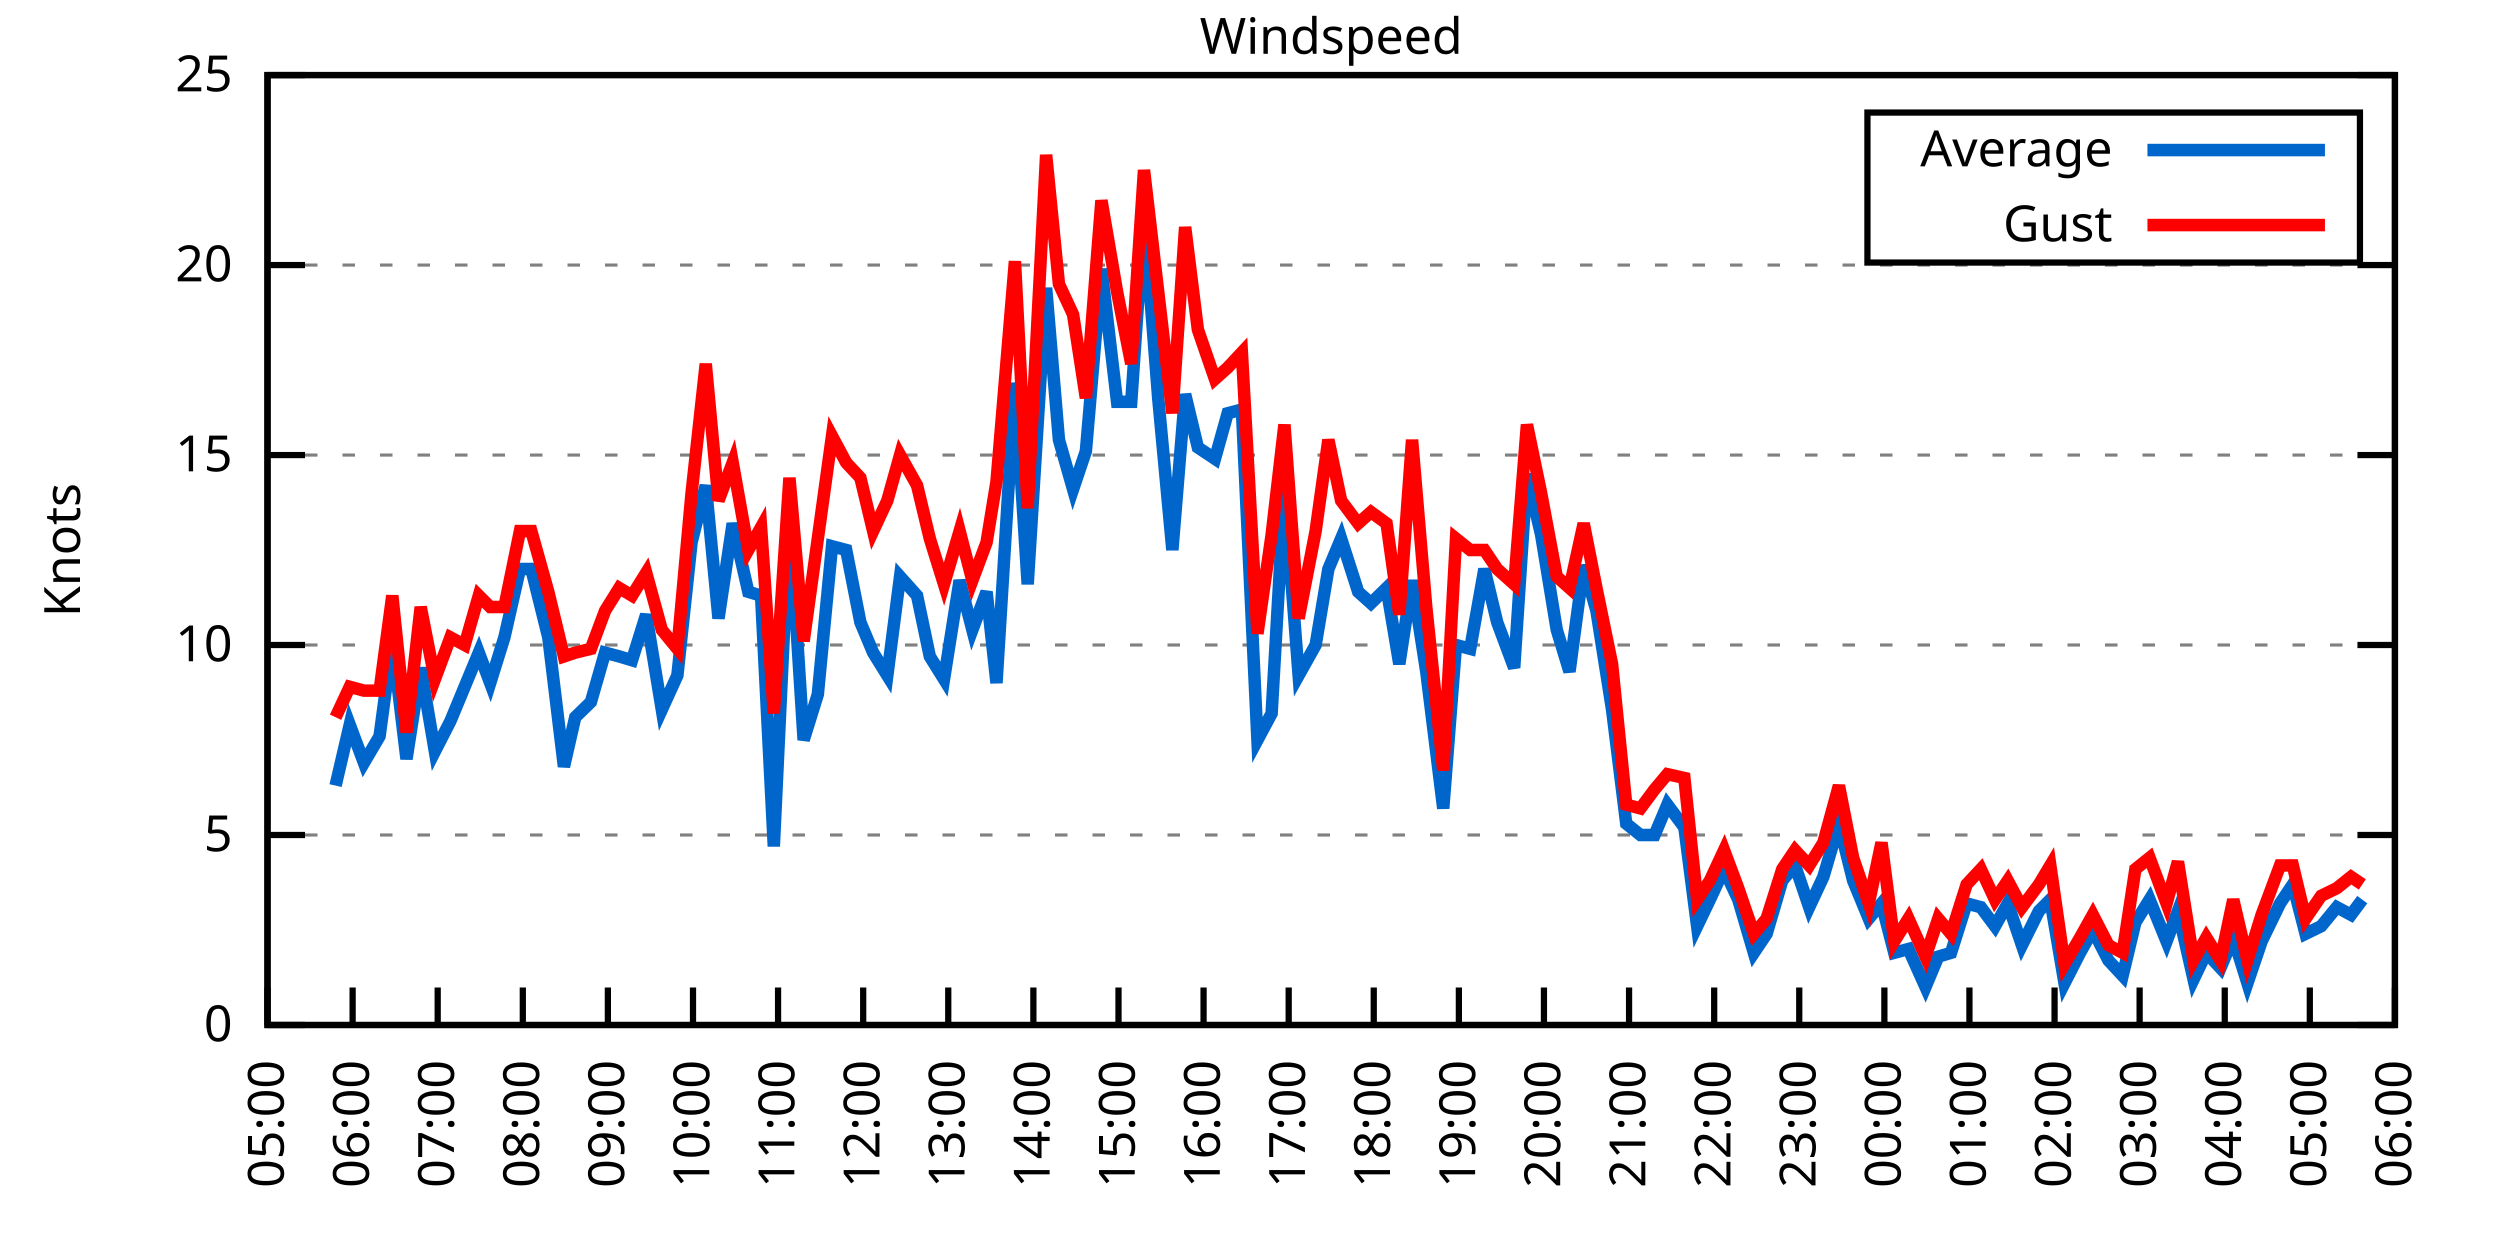
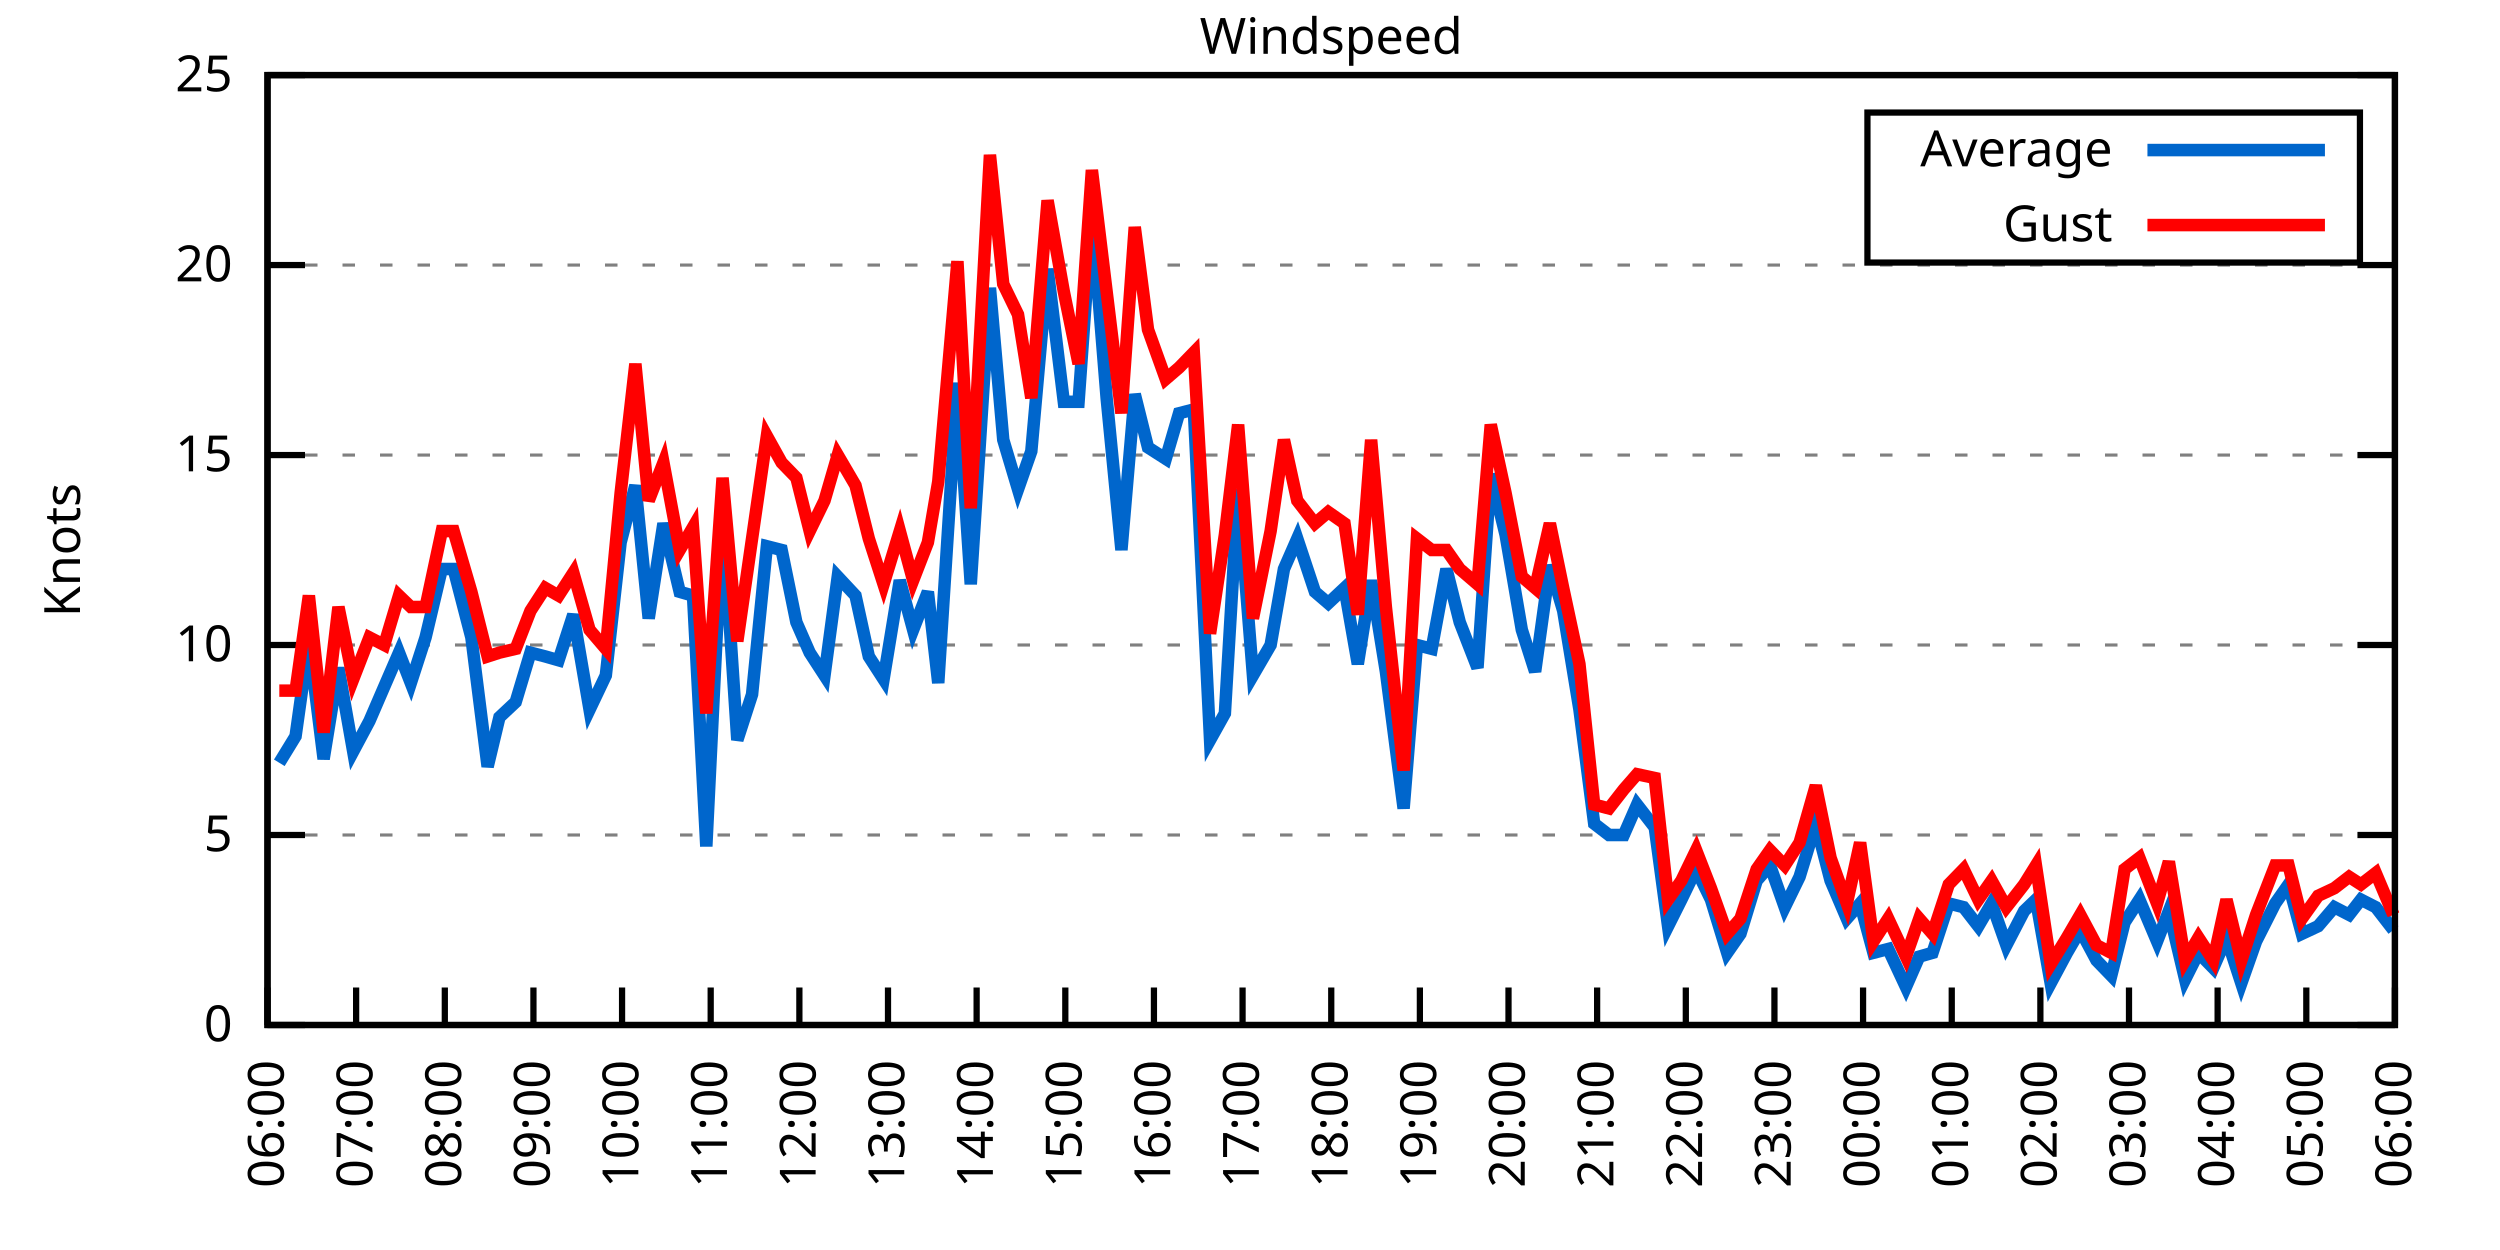
<svg xmlns="http://www.w3.org/2000/svg" xmlns:xlink="http://www.w3.org/1999/xlink" width="400" height="200" viewBox="0 0 400 200">
  <g id="gnuplot_canvas">
    <rect x="0" y="0" width="400" height="200" fill="none" />
    <defs>
      <circle id="gpDot" r="0.5" stroke-width="0.5" stroke="currentColor" />
      <path id="gpPt0" stroke-width="0.333" stroke="currentColor" d="M-1,0 h2 M0,-1 v2" />
      <path id="gpPt1" stroke-width="0.333" stroke="currentColor" d="M-1,-1 L1,1 M1,-1 L-1,1" />
      <path id="gpPt2" stroke-width="0.333" stroke="currentColor" d="M-1,0 L1,0 M0,-1 L0,1 M-1,-1 L1,1 M-1,1 L1,-1" />
      <rect id="gpPt3" stroke-width="0.333" stroke="currentColor" x="-1" y="-1" width="2" height="2" />
      <rect id="gpPt4" stroke-width="0.333" stroke="currentColor" fill="currentColor" x="-1" y="-1" width="2" height="2" />
      <circle id="gpPt5" stroke-width="0.333" stroke="currentColor" cx="0" cy="0" r="1" />
      <use xlink:href="#gpPt5" id="gpPt6" fill="currentColor" stroke="none" />
      <path id="gpPt7" stroke-width="0.333" stroke="currentColor" d="M0,-1.33 L-1.33,0.67 L1.33,0.67 z" />
      <use xlink:href="#gpPt7" id="gpPt8" fill="currentColor" stroke="none" />
      <use xlink:href="#gpPt7" id="gpPt9" stroke="currentColor" transform="rotate(180)" />
      <use xlink:href="#gpPt9" id="gpPt10" fill="currentColor" stroke="none" />
      <use xlink:href="#gpPt3" id="gpPt11" stroke="currentColor" transform="rotate(45)" />
      <use xlink:href="#gpPt11" id="gpPt12" fill="currentColor" stroke="none" />
      <path id="gpPt13" stroke-width="0.333" stroke="currentColor" d="M0,1.330 L1.265,0.411 L0.782,-1.067 L-0.782,-1.076 L-1.265,0.411 z" />
      <use xlink:href="#gpPt13" id="gpPt14" fill="currentColor" stroke="none" />
      <filter id="textbox" filterUnits="objectBoundingBox" x="0" y="0" height="1" width="1">
        <feFlood flood-color="white" flood-opacity="1" result="bgnd" />
        <feComposite in="SourceGraphic" in2="bgnd" operator="atop" />
      </filter>
      <filter id="greybox" filterUnits="objectBoundingBox" x="0" y="0" height="1" width="1">
        <feFlood flood-color="lightgrey" flood-opacity="1" result="grey" />
        <feComposite in="SourceGraphic" in2="grey" operator="atop" />
      </filter>
    </defs>
    <g fill="none" color="white" stroke="currentColor" stroke-width="1.00" stroke-linecap="butt" stroke-linejoin="miter">
</g>
    <g fill="none" color="black" stroke="currentColor" stroke-width="1.00" stroke-linecap="butt" stroke-linejoin="miter">
      <g stroke="none" shape-rendering="crispEdges">
        <polygon fill="rgb(255, 255, 255)" points="42.80,164.00 383.18,164.00 383.18,12.02 42.80,12.02 " />
      </g>
    </g>
    <g fill="none" color="black" stroke="currentColor" stroke-width="1.00" stroke-linecap="butt" stroke-linejoin="miter">
</g>
    <g fill="none" color="black" stroke="black" stroke-width="0.50" stroke-linecap="butt" stroke-linejoin="miter">
</g>
    <g fill="none" color="gray" stroke="currentColor" stroke-width="0.50" stroke-linecap="butt" stroke-linejoin="miter">
      <path stroke="gray" stroke-dasharray="2,4" class="gridline" d="M42.80,164.00 L383.19,164.00  " />
    </g>
    <g fill="none" color="gray" stroke="gray" stroke-width="1.00" stroke-linecap="butt" stroke-linejoin="miter">
</g>
    <g fill="none" color="black" stroke="currentColor" stroke-width="1.00" stroke-linecap="butt" stroke-linejoin="miter">
      <path stroke="black" d="M42.80,164.00 L48.80,164.00 M383.19,164.00 L377.19,164.00  " />
      <g transform="translate(37.20,166.60)" stroke="none" fill="black" font-family="Sans" font-size="8.00" text-anchor="end">
        <text>
          <tspan font-family="Sans"> 0</tspan>
        </text>
      </g>
    </g>
    <g fill="none" color="black" stroke="currentColor" stroke-width="1.00" stroke-linecap="butt" stroke-linejoin="miter">
</g>
    <g fill="none" color="black" stroke="black" stroke-width="0.50" stroke-linecap="butt" stroke-linejoin="miter">
</g>
    <g fill="none" color="gray" stroke="currentColor" stroke-width="0.50" stroke-linecap="butt" stroke-linejoin="miter">
      <path stroke="gray" stroke-dasharray="2,4" class="gridline" d="M42.80,133.60 L383.19,133.60  " />
    </g>
    <g fill="none" color="gray" stroke="gray" stroke-width="1.00" stroke-linecap="butt" stroke-linejoin="miter">
</g>
    <g fill="none" color="black" stroke="currentColor" stroke-width="1.00" stroke-linecap="butt" stroke-linejoin="miter">
      <path stroke="black" d="M42.80,133.60 L48.80,133.60 M383.19,133.60 L377.19,133.60  " />
      <g transform="translate(37.20,136.20)" stroke="none" fill="black" font-family="Sans" font-size="8.00" text-anchor="end">
        <text>
          <tspan font-family="Sans"> 5</tspan>
        </text>
      </g>
    </g>
    <g fill="none" color="black" stroke="currentColor" stroke-width="1.00" stroke-linecap="butt" stroke-linejoin="miter">
</g>
    <g fill="none" color="black" stroke="black" stroke-width="0.50" stroke-linecap="butt" stroke-linejoin="miter">
</g>
    <g fill="none" color="gray" stroke="currentColor" stroke-width="0.50" stroke-linecap="butt" stroke-linejoin="miter">
      <path stroke="gray" stroke-dasharray="2,4" class="gridline" d="M42.80,103.20 L383.19,103.20  " />
    </g>
    <g fill="none" color="gray" stroke="gray" stroke-width="1.00" stroke-linecap="butt" stroke-linejoin="miter">
</g>
    <g fill="none" color="black" stroke="currentColor" stroke-width="1.00" stroke-linecap="butt" stroke-linejoin="miter">
      <path stroke="black" d="M42.80,103.20 L48.80,103.20 M383.19,103.20 L377.19,103.20  " />
      <g transform="translate(37.20,105.80)" stroke="none" fill="black" font-family="Sans" font-size="8.00" text-anchor="end">
        <text>
          <tspan font-family="Sans"> 10</tspan>
        </text>
      </g>
    </g>
    <g fill="none" color="black" stroke="currentColor" stroke-width="1.00" stroke-linecap="butt" stroke-linejoin="miter">
</g>
    <g fill="none" color="black" stroke="black" stroke-width="0.50" stroke-linecap="butt" stroke-linejoin="miter">
</g>
    <g fill="none" color="gray" stroke="currentColor" stroke-width="0.50" stroke-linecap="butt" stroke-linejoin="miter">
      <path stroke="gray" stroke-dasharray="2,4" class="gridline" d="M42.80,72.81 L383.19,72.81  " />
    </g>
    <g fill="none" color="gray" stroke="gray" stroke-width="1.00" stroke-linecap="butt" stroke-linejoin="miter">
</g>
    <g fill="none" color="black" stroke="currentColor" stroke-width="1.00" stroke-linecap="butt" stroke-linejoin="miter">
      <path stroke="black" d="M42.80,72.81 L48.80,72.81 M383.19,72.81 L377.19,72.81  " />
      <g transform="translate(37.20,75.41)" stroke="none" fill="black" font-family="Sans" font-size="8.00" text-anchor="end">
        <text>
          <tspan font-family="Sans"> 15</tspan>
        </text>
      </g>
    </g>
    <g fill="none" color="black" stroke="currentColor" stroke-width="1.00" stroke-linecap="butt" stroke-linejoin="miter">
</g>
    <g fill="none" color="black" stroke="black" stroke-width="0.50" stroke-linecap="butt" stroke-linejoin="miter">
</g>
    <g fill="none" color="gray" stroke="currentColor" stroke-width="0.50" stroke-linecap="butt" stroke-linejoin="miter">
      <path stroke="gray" stroke-dasharray="2,4" class="gridline" d="M42.80,42.41 L383.19,42.41  " />
    </g>
    <g fill="none" color="gray" stroke="gray" stroke-width="1.00" stroke-linecap="butt" stroke-linejoin="miter">
</g>
    <g fill="none" color="black" stroke="currentColor" stroke-width="1.00" stroke-linecap="butt" stroke-linejoin="miter">
      <path stroke="black" d="M42.80,42.41 L48.80,42.41 M383.19,42.41 L377.19,42.41  " />
      <g transform="translate(37.20,45.01)" stroke="none" fill="black" font-family="Sans" font-size="8.00" text-anchor="end">
        <text>
          <tspan font-family="Sans"> 20</tspan>
        </text>
      </g>
    </g>
    <g fill="none" color="black" stroke="currentColor" stroke-width="1.00" stroke-linecap="butt" stroke-linejoin="miter">
</g>
    <g fill="none" color="black" stroke="black" stroke-width="0.50" stroke-linecap="butt" stroke-linejoin="miter">
</g>
    <g fill="none" color="gray" stroke="currentColor" stroke-width="0.50" stroke-linecap="butt" stroke-linejoin="miter">
      <path stroke="gray" stroke-dasharray="2,4" class="gridline" d="M42.80,12.01 L383.19,12.01  " />
    </g>
    <g fill="none" color="gray" stroke="gray" stroke-width="1.00" stroke-linecap="butt" stroke-linejoin="miter">
</g>
    <g fill="none" color="black" stroke="currentColor" stroke-width="1.00" stroke-linecap="butt" stroke-linejoin="miter">
      <path stroke="black" d="M42.80,12.01 L48.80,12.01 M383.19,12.01 L377.19,12.01  " />
      <g transform="translate(37.20,14.61)" stroke="none" fill="black" font-family="Sans" font-size="8.00" text-anchor="end">
        <text>
          <tspan font-family="Sans"> 25</tspan>
        </text>
      </g>
    </g>
    <g fill="none" color="black" stroke="currentColor" stroke-width="1.00" stroke-linecap="butt" stroke-linejoin="miter">
      <path stroke="black" d="M42.80,164.00 L42.80,158.00  " />
      <g transform="translate(45.40,169.60) rotate(270.00)" stroke="none" fill="black" font-family="Sans" font-size="8.00" text-anchor="end">
        <text>
-           <tspan font-family="Sans">05:00</tspan>
-         </text>
-       </g>
-     </g>
-     <g fill="none" color="black" stroke="currentColor" stroke-width="1.00" stroke-linecap="butt" stroke-linejoin="miter">
-       <path stroke="black" d="M56.42,164.00 L56.42,158.00  " />
-       <g transform="translate(59.02,169.60) rotate(270.00)" stroke="none" fill="black" font-family="Sans" font-size="8.00" text-anchor="end">
-         <text>
          <tspan font-family="Sans">06:00</tspan>
        </text>
      </g>
    </g>
    <g fill="none" color="black" stroke="currentColor" stroke-width="1.00" stroke-linecap="butt" stroke-linejoin="miter">
-       <path stroke="black" d="M70.03,164.00 L70.03,158.00  " />
-       <g transform="translate(72.63,169.60) rotate(270.00)" stroke="none" fill="black" font-family="Sans" font-size="8.00" text-anchor="end">
+       <path stroke="black" d="M56.98,164.00 L56.98,158.00  " />
+       <g transform="translate(59.58,169.60) rotate(270.00)" stroke="none" fill="black" font-family="Sans" font-size="8.00" text-anchor="end">
        <text>
          <tspan font-family="Sans">07:00</tspan>
        </text>
      </g>
    </g>
    <g fill="none" color="black" stroke="currentColor" stroke-width="1.00" stroke-linecap="butt" stroke-linejoin="miter">
-       <path stroke="black" d="M83.65,164.00 L83.65,158.00  " />
-       <g transform="translate(86.25,169.60) rotate(270.00)" stroke="none" fill="black" font-family="Sans" font-size="8.00" text-anchor="end">
+       <path stroke="black" d="M71.17,164.00 L71.17,158.00  " />
+       <g transform="translate(73.77,169.60) rotate(270.00)" stroke="none" fill="black" font-family="Sans" font-size="8.00" text-anchor="end">
        <text>
          <tspan font-family="Sans">08:00</tspan>
        </text>
      </g>
    </g>
    <g fill="none" color="black" stroke="currentColor" stroke-width="1.00" stroke-linecap="butt" stroke-linejoin="miter">
-       <path stroke="black" d="M97.26,164.00 L97.26,158.00  " />
-       <g transform="translate(99.86,169.60) rotate(270.00)" stroke="none" fill="black" font-family="Sans" font-size="8.00" text-anchor="end">
+       <path stroke="black" d="M85.35,164.00 L85.35,158.00  " />
+       <g transform="translate(87.95,169.60) rotate(270.00)" stroke="none" fill="black" font-family="Sans" font-size="8.00" text-anchor="end">
        <text>
          <tspan font-family="Sans">09:00</tspan>
        </text>
      </g>
    </g>
    <g fill="none" color="black" stroke="currentColor" stroke-width="1.00" stroke-linecap="butt" stroke-linejoin="miter">
-       <path stroke="black" d="M110.88,164.00 L110.88,158.00  " />
-       <g transform="translate(113.48,169.60) rotate(270.00)" stroke="none" fill="black" font-family="Sans" font-size="8.00" text-anchor="end">
+       <path stroke="black" d="M99.53,164.00 L99.53,158.00  " />
+       <g transform="translate(102.13,169.60) rotate(270.00)" stroke="none" fill="black" font-family="Sans" font-size="8.00" text-anchor="end">
        <text>
          <tspan font-family="Sans">10:00</tspan>
        </text>
      </g>
    </g>
    <g fill="none" color="black" stroke="currentColor" stroke-width="1.00" stroke-linecap="butt" stroke-linejoin="miter">
-       <path stroke="black" d="M124.49,164.00 L124.49,158.00  " />
-       <g transform="translate(127.09,169.60) rotate(270.00)" stroke="none" fill="black" font-family="Sans" font-size="8.00" text-anchor="end">
+       <path stroke="black" d="M113.71,164.00 L113.71,158.00  " />
+       <g transform="translate(116.31,169.60) rotate(270.00)" stroke="none" fill="black" font-family="Sans" font-size="8.00" text-anchor="end">
        <text>
          <tspan font-family="Sans">11:00</tspan>
        </text>
      </g>
    </g>
    <g fill="none" color="black" stroke="currentColor" stroke-width="1.00" stroke-linecap="butt" stroke-linejoin="miter">
-       <path stroke="black" d="M138.11,164.00 L138.11,158.00  " />
-       <g transform="translate(140.71,169.60) rotate(270.00)" stroke="none" fill="black" font-family="Sans" font-size="8.00" text-anchor="end">
+       <path stroke="black" d="M127.90,164.00 L127.90,158.00  " />
+       <g transform="translate(130.50,169.60) rotate(270.00)" stroke="none" fill="black" font-family="Sans" font-size="8.00" text-anchor="end">
        <text>
          <tspan font-family="Sans">12:00</tspan>
        </text>
      </g>
    </g>
    <g fill="none" color="black" stroke="currentColor" stroke-width="1.00" stroke-linecap="butt" stroke-linejoin="miter">
-       <path stroke="black" d="M151.72,164.00 L151.72,158.00  " />
-       <g transform="translate(154.32,169.60) rotate(270.00)" stroke="none" fill="black" font-family="Sans" font-size="8.00" text-anchor="end">
+       <path stroke="black" d="M142.08,164.00 L142.08,158.00  " />
+       <g transform="translate(144.68,169.60) rotate(270.00)" stroke="none" fill="black" font-family="Sans" font-size="8.00" text-anchor="end">
        <text>
          <tspan font-family="Sans">13:00</tspan>
        </text>
      </g>
    </g>
    <g fill="none" color="black" stroke="currentColor" stroke-width="1.00" stroke-linecap="butt" stroke-linejoin="miter">
-       <path stroke="black" d="M165.34,164.00 L165.34,158.00  " />
-       <g transform="translate(167.94,169.60) rotate(270.00)" stroke="none" fill="black" font-family="Sans" font-size="8.00" text-anchor="end">
+       <path stroke="black" d="M156.26,164.00 L156.26,158.00  " />
+       <g transform="translate(158.86,169.60) rotate(270.00)" stroke="none" fill="black" font-family="Sans" font-size="8.00" text-anchor="end">
        <text>
          <tspan font-family="Sans">14:00</tspan>
        </text>
      </g>
    </g>
    <g fill="none" color="black" stroke="currentColor" stroke-width="1.00" stroke-linecap="butt" stroke-linejoin="miter">
-       <path stroke="black" d="M178.96,164.00 L178.96,158.00  " />
-       <g transform="translate(181.56,169.60) rotate(270.00)" stroke="none" fill="black" font-family="Sans" font-size="8.00" text-anchor="end">
+       <path stroke="black" d="M170.45,164.00 L170.45,158.00  " />
+       <g transform="translate(173.05,169.60) rotate(270.00)" stroke="none" fill="black" font-family="Sans" font-size="8.00" text-anchor="end">
        <text>
          <tspan font-family="Sans">15:00</tspan>
        </text>
      </g>
    </g>
    <g fill="none" color="black" stroke="currentColor" stroke-width="1.00" stroke-linecap="butt" stroke-linejoin="miter">
-       <path stroke="black" d="M192.57,164.00 L192.57,158.00  " />
-       <g transform="translate(195.17,169.60) rotate(270.00)" stroke="none" fill="black" font-family="Sans" font-size="8.00" text-anchor="end">
+       <path stroke="black" d="M184.63,164.00 L184.63,158.00  " />
+       <g transform="translate(187.23,169.60) rotate(270.00)" stroke="none" fill="black" font-family="Sans" font-size="8.00" text-anchor="end">
        <text>
          <tspan font-family="Sans">16:00</tspan>
        </text>
      </g>
    </g>
    <g fill="none" color="black" stroke="currentColor" stroke-width="1.00" stroke-linecap="butt" stroke-linejoin="miter">
-       <path stroke="black" d="M206.19,164.00 L206.19,158.00  " />
-       <g transform="translate(208.79,169.60) rotate(270.00)" stroke="none" fill="black" font-family="Sans" font-size="8.00" text-anchor="end">
+       <path stroke="black" d="M198.81,164.00 L198.81,158.00  " />
+       <g transform="translate(201.41,169.60) rotate(270.00)" stroke="none" fill="black" font-family="Sans" font-size="8.00" text-anchor="end">
        <text>
          <tspan font-family="Sans">17:00</tspan>
        </text>
      </g>
    </g>
    <g fill="none" color="black" stroke="currentColor" stroke-width="1.00" stroke-linecap="butt" stroke-linejoin="miter">
-       <path stroke="black" d="M219.80,164.00 L219.80,158.00  " />
-       <g transform="translate(222.40,169.60) rotate(270.00)" stroke="none" fill="black" font-family="Sans" font-size="8.00" text-anchor="end">
+       <path stroke="black" d="M213.00,164.00 L213.00,158.00  " />
+       <g transform="translate(215.60,169.60) rotate(270.00)" stroke="none" fill="black" font-family="Sans" font-size="8.00" text-anchor="end">
        <text>
          <tspan font-family="Sans">18:00</tspan>
        </text>
      </g>
    </g>
    <g fill="none" color="black" stroke="currentColor" stroke-width="1.00" stroke-linecap="butt" stroke-linejoin="miter">
-       <path stroke="black" d="M233.42,164.00 L233.42,158.00  " />
-       <g transform="translate(236.02,169.60) rotate(270.00)" stroke="none" fill="black" font-family="Sans" font-size="8.00" text-anchor="end">
+       <path stroke="black" d="M227.18,164.00 L227.18,158.00  " />
+       <g transform="translate(229.78,169.60) rotate(270.00)" stroke="none" fill="black" font-family="Sans" font-size="8.00" text-anchor="end">
        <text>
          <tspan font-family="Sans">19:00</tspan>
        </text>
      </g>
    </g>
    <g fill="none" color="black" stroke="currentColor" stroke-width="1.00" stroke-linecap="butt" stroke-linejoin="miter">
-       <path stroke="black" d="M247.03,164.00 L247.03,158.00  " />
-       <g transform="translate(249.63,169.60) rotate(270.00)" stroke="none" fill="black" font-family="Sans" font-size="8.00" text-anchor="end">
+       <path stroke="black" d="M241.36,164.00 L241.36,158.00  " />
+       <g transform="translate(243.96,169.60) rotate(270.00)" stroke="none" fill="black" font-family="Sans" font-size="8.00" text-anchor="end">
        <text>
          <tspan font-family="Sans">20:00</tspan>
        </text>
      </g>
    </g>
    <g fill="none" color="black" stroke="currentColor" stroke-width="1.00" stroke-linecap="butt" stroke-linejoin="miter">
-       <path stroke="black" d="M260.65,164.00 L260.65,158.00  " />
-       <g transform="translate(263.25,169.60) rotate(270.00)" stroke="none" fill="black" font-family="Sans" font-size="8.00" text-anchor="end">
+       <path stroke="black" d="M255.54,164.00 L255.54,158.00  " />
+       <g transform="translate(258.14,169.60) rotate(270.00)" stroke="none" fill="black" font-family="Sans" font-size="8.00" text-anchor="end">
        <text>
          <tspan font-family="Sans">21:00</tspan>
        </text>
      </g>
    </g>
    <g fill="none" color="black" stroke="currentColor" stroke-width="1.00" stroke-linecap="butt" stroke-linejoin="miter">
-       <path stroke="black" d="M274.27,164.00 L274.27,158.00  " />
-       <g transform="translate(276.87,169.60) rotate(270.00)" stroke="none" fill="black" font-family="Sans" font-size="8.00" text-anchor="end">
+       <path stroke="black" d="M269.73,164.00 L269.73,158.00  " />
+       <g transform="translate(272.33,169.60) rotate(270.00)" stroke="none" fill="black" font-family="Sans" font-size="8.00" text-anchor="end">
        <text>
          <tspan font-family="Sans">22:00</tspan>
        </text>
      </g>
    </g>
    <g fill="none" color="black" stroke="currentColor" stroke-width="1.00" stroke-linecap="butt" stroke-linejoin="miter">
-       <path stroke="black" d="M287.88,164.00 L287.88,158.00  " />
-       <g transform="translate(290.48,169.60) rotate(270.00)" stroke="none" fill="black" font-family="Sans" font-size="8.00" text-anchor="end">
+       <path stroke="black" d="M283.91,164.00 L283.91,158.00  " />
+       <g transform="translate(286.51,169.60) rotate(270.00)" stroke="none" fill="black" font-family="Sans" font-size="8.00" text-anchor="end">
        <text>
          <tspan font-family="Sans">23:00</tspan>
        </text>
      </g>
    </g>
    <g fill="none" color="black" stroke="currentColor" stroke-width="1.00" stroke-linecap="butt" stroke-linejoin="miter">
-       <path stroke="black" d="M301.50,164.00 L301.50,158.00  " />
-       <g transform="translate(304.10,169.60) rotate(270.00)" stroke="none" fill="black" font-family="Sans" font-size="8.00" text-anchor="end">
+       <path stroke="black" d="M298.09,164.00 L298.09,158.00  " />
+       <g transform="translate(300.69,169.60) rotate(270.00)" stroke="none" fill="black" font-family="Sans" font-size="8.00" text-anchor="end">
        <text>
          <tspan font-family="Sans">00:00</tspan>
        </text>
      </g>
    </g>
    <g fill="none" color="black" stroke="currentColor" stroke-width="1.00" stroke-linecap="butt" stroke-linejoin="miter">
-       <path stroke="black" d="M315.11,164.00 L315.11,158.00  " />
-       <g transform="translate(317.71,169.60) rotate(270.00)" stroke="none" fill="black" font-family="Sans" font-size="8.00" text-anchor="end">
+       <path stroke="black" d="M312.28,164.00 L312.28,158.00  " />
+       <g transform="translate(314.88,169.60) rotate(270.00)" stroke="none" fill="black" font-family="Sans" font-size="8.00" text-anchor="end">
        <text>
          <tspan font-family="Sans">01:00</tspan>
        </text>
      </g>
    </g>
    <g fill="none" color="black" stroke="currentColor" stroke-width="1.00" stroke-linecap="butt" stroke-linejoin="miter">
-       <path stroke="black" d="M328.73,164.00 L328.73,158.00  " />
-       <g transform="translate(331.33,169.60) rotate(270.00)" stroke="none" fill="black" font-family="Sans" font-size="8.00" text-anchor="end">
+       <path stroke="black" d="M326.46,164.00 L326.46,158.00  " />
+       <g transform="translate(329.06,169.60) rotate(270.00)" stroke="none" fill="black" font-family="Sans" font-size="8.00" text-anchor="end">
        <text>
          <tspan font-family="Sans">02:00</tspan>
        </text>
      </g>
    </g>
    <g fill="none" color="black" stroke="currentColor" stroke-width="1.00" stroke-linecap="butt" stroke-linejoin="miter">
-       <path stroke="black" d="M342.34,164.00 L342.34,158.00  " />
-       <g transform="translate(344.94,169.60) rotate(270.00)" stroke="none" fill="black" font-family="Sans" font-size="8.00" text-anchor="end">
+       <path stroke="black" d="M340.64,164.00 L340.64,158.00  " />
+       <g transform="translate(343.24,169.60) rotate(270.00)" stroke="none" fill="black" font-family="Sans" font-size="8.00" text-anchor="end">
        <text>
          <tspan font-family="Sans">03:00</tspan>
        </text>
      </g>
    </g>
    <g fill="none" color="black" stroke="currentColor" stroke-width="1.00" stroke-linecap="butt" stroke-linejoin="miter">
-       <path stroke="black" d="M355.96,164.00 L355.96,158.00  " />
-       <g transform="translate(358.56,169.60) rotate(270.00)" stroke="none" fill="black" font-family="Sans" font-size="8.00" text-anchor="end">
+       <path stroke="black" d="M354.82,164.00 L354.82,158.00  " />
+       <g transform="translate(357.42,169.60) rotate(270.00)" stroke="none" fill="black" font-family="Sans" font-size="8.00" text-anchor="end">
        <text>
          <tspan font-family="Sans">04:00</tspan>
        </text>
      </g>
    </g>
    <g fill="none" color="black" stroke="currentColor" stroke-width="1.00" stroke-linecap="butt" stroke-linejoin="miter">
-       <path stroke="black" d="M369.57,164.00 L369.57,158.00  " />
-       <g transform="translate(372.17,169.60) rotate(270.00)" stroke="none" fill="black" font-family="Sans" font-size="8.00" text-anchor="end">
+       <path stroke="black" d="M369.01,164.00 L369.01,158.00  " />
+       <g transform="translate(371.61,169.60) rotate(270.00)" stroke="none" fill="black" font-family="Sans" font-size="8.00" text-anchor="end">
        <text>
          <tspan font-family="Sans">05:00</tspan>
        </text>
      </g>
    </g>
    <g fill="none" color="black" stroke="currentColor" stroke-width="1.00" stroke-linecap="butt" stroke-linejoin="miter">
      <path stroke="black" d="M383.19,164.00 L383.19,158.00  " />
      <g transform="translate(385.79,169.60) rotate(270.00)" stroke="none" fill="black" font-family="Sans" font-size="8.00" text-anchor="end">
        <text>
          <tspan font-family="Sans">06:00</tspan>
        </text>
      </g>
    </g>
    <g fill="none" color="black" stroke="currentColor" stroke-width="1.00" stroke-linecap="butt" stroke-linejoin="miter">
</g>
    <g fill="none" color="black" stroke="currentColor" stroke-width="1.00" stroke-linecap="butt" stroke-linejoin="miter">
      <path stroke="black" d="M42.80,12.01 L42.80,164.00 L383.19,164.00 L383.19,12.01 L42.80,12.01 Z  " />
    </g>
    <g fill="none" color="black" stroke="currentColor" stroke-width="1.00" stroke-linecap="butt" stroke-linejoin="miter">
</g>
    <g fill="none" color="black" stroke="currentColor" stroke-width="1.00" stroke-linecap="butt" stroke-linejoin="miter">
      <path stroke="black" d="M298.79,42.01 L298.79,18.01 L377.59,18.01 L377.59,42.01 L298.79,42.01 Z  " />
    </g>
    <g id="Windspeed_plot_1">
      <g fill="none" color="white" stroke="black" stroke-width="2.00" stroke-linecap="butt" stroke-linejoin="miter">
</g>
      <g fill="none" color="black" stroke="currentColor" stroke-width="2.00" stroke-linecap="butt" stroke-linejoin="miter">
        <g transform="translate(337.99,26.61)" stroke="none" fill="black" font-family="Sans" font-size="8.00" text-anchor="end">
          <text>
            <tspan font-family="Sans">Average</tspan>
          </text>
        </g>
      </g>
      <g fill="none" color="black" stroke="currentColor" stroke-width="2.00" stroke-linecap="butt" stroke-linejoin="miter">
-         <path stroke="rgb(  0, 102, 204)" d="M343.59,24.01 L371.99,24.01 M53.69,125.70 L55.96,115.97 L58.23,122.05 L60.73,117.80 L62.77,102.60 L65.04,121.44   L67.31,106.85 L69.58,120.23 L72.07,115.36 L74.34,109.89 L76.61,104.42 L78.43,109.28 L80.70,101.99 L83.19,91.04   L85.01,91.04 L87.73,101.99 L90.23,122.66 L92.04,114.76 L94.54,112.32 L96.81,104.42 L99.08,105.03 L101.12,105.64   L103.39,98.34 L105.89,113.54 L108.38,108.07 L110.65,86.79 L112.92,77.67 L114.96,98.95 L117.23,83.75 L119.73,94.69   L121.77,95.30 L123.81,135.43 L126.31,82.53 L128.58,118.40 L130.85,111.11 L133.12,87.40 L135.39,88.00 L137.66,99.56   L139.70,104.42 L141.97,108.07 L144.01,92.26 L146.73,95.30 L148.77,105.03 L151.04,108.68 L153.54,92.87 L155.58,100.77   L157.85,94.69 L159.44,109.28 L162.39,61.25 L164.43,93.48 L167.38,46.06 L169.43,70.37 L171.69,78.28 L173.74,72.20   L176.23,43.02 L178.73,64.29 L181.00,64.29 L183.04,34.50 L185.31,63.69 L187.58,88.00 L189.62,63.08 L191.66,71.59   L194.39,73.41 L196.43,66.12 L198.70,65.51 L201.19,118.40 L203.46,114.15 L205.51,78.28 L207.78,108.07 L210.50,103.20   L212.54,91.04 L214.58,86.18 L217.31,94.69 L219.35,96.52 L221.85,94.08 L223.89,106.24 L225.93,92.87 L228.20,107.46   L230.92,129.35 L232.96,103.20 L235.23,103.81 L237.50,91.04 L239.55,99.56 L242.27,106.85 L244.31,75.85 L246.58,85.57   L249.08,100.77 L251.12,107.46 L253.39,90.44 L255.43,97.73 L257.93,113.54 L260.20,131.78 L262.47,133.60 L264.73,133.60   L266.78,128.74 L269.50,132.39 L271.54,148.19 L273.58,143.94 L275.85,139.07 L278.12,143.94 L280.62,152.45 L282.66,149.41   L285.16,140.90 L287.20,138.47 L289.47,145.15 L291.74,140.29 L294.23,131.78 L296.50,140.90 L299.00,146.98 L301.04,144.55   L303.08,152.45 L305.35,151.84 L308.08,157.92 L310.12,153.06 L312.16,152.45 L314.66,144.55 L316.93,145.15 L319.20,148.19   L321.24,144.55 L323.51,151.23 L326.23,145.76 L328.05,143.94 L330.32,157.31 L332.81,152.45 L334.85,148.80 L337.35,153.66   L339.62,156.10 L341.66,147.59 L343.93,143.94 L346.65,150.62 L348.47,145.76 L350.97,156.70 L353.01,152.45 L355.28,154.88   L357.32,150.02 L359.59,157.31 L361.86,150.62 L364.81,144.55 L366.85,141.51 L368.89,149.41 L371.39,148.19 L373.89,145.15   L376.16,146.37 L377.97,143.94  " />
+         <path stroke="rgb(  0, 102, 204)" d="M343.59,24.01 L371.99,24.01 M44.69,122.05 L47.29,117.80 L49.42,102.60 L51.78,121.44 L54.15,106.85 L56.51,120.23   L59.11,115.36 L61.47,109.89 L63.84,104.42 L65.73,109.28 L68.09,101.99 L70.69,91.04 L72.58,91.04 L75.42,101.99   L78.02,122.66 L79.91,114.76 L82.51,112.32 L84.88,104.42 L87.24,105.03 L89.37,105.64 L91.73,98.34 L94.33,113.54   L96.93,108.07 L99.30,86.79 L101.66,77.67 L103.79,98.95 L106.15,83.75 L108.75,94.69 L110.88,95.30 L113.01,135.43   L115.61,82.53 L117.97,118.40 L120.33,111.11 L122.70,87.40 L125.06,88.00 L127.42,99.56 L129.55,104.42 L131.92,108.07   L134.04,92.26 L136.88,95.30 L139.01,105.03 L141.37,108.68 L143.97,92.87 L146.10,100.77 L148.46,94.69 L150.12,109.28   L153.19,61.25 L155.32,93.48 L158.39,46.06 L160.52,70.37 L162.88,78.28 L165.01,72.20 L167.61,43.02 L170.21,64.29   L172.57,64.29 L174.70,34.50 L177.06,63.69 L179.43,88.00 L181.56,63.08 L183.68,71.59 L186.52,73.41 L188.65,66.12   L191.01,65.51 L193.61,118.40 L195.98,114.15 L198.10,78.28 L200.47,108.07 L203.30,103.20 L205.43,91.04 L207.56,86.18   L210.39,94.69 L212.52,96.52 L215.12,94.08 L217.25,106.24 L219.38,92.87 L221.74,107.46 L224.58,129.35 L226.71,103.20   L229.07,103.81 L231.43,91.04 L233.56,99.56 L236.40,106.85 L238.52,75.85 L240.89,85.57 L243.49,100.77 L245.62,107.46   L247.98,90.44 L250.11,97.73 L252.71,113.54 L255.07,131.78 L257.43,133.60 L259.80,133.60 L261.93,128.74 L264.76,132.39   L266.89,148.19 L269.02,143.94 L271.38,139.07 L273.75,143.94 L276.35,152.45 L278.47,149.41 L281.07,140.90 L283.20,138.47   L285.56,145.15 L287.93,140.29 L290.53,131.78 L292.89,140.90 L295.49,146.98 L297.62,144.55 L299.75,152.45 L302.11,151.84   L304.95,157.92 L307.08,153.06 L309.20,152.45 L311.80,144.55 L314.17,145.15 L316.53,148.19 L318.66,144.55 L321.02,151.23   L323.86,145.76 L325.75,143.94 L328.11,157.31 L330.71,152.45 L332.84,148.80 L335.44,153.66 L337.80,156.10 L339.93,147.59   L342.30,143.94 L345.13,150.62 L347.02,145.76 L349.62,156.70 L351.75,152.45 L354.12,154.88 L356.24,150.02 L358.61,157.31   L360.97,150.62 L364.04,144.55 L366.17,141.51 L368.30,149.41 L370.90,148.19 L373.50,145.15 L375.86,146.37 L377.75,143.94   L380.12,145.15 L382.95,148.80  " />
      </g>
    </g>
    <g id="Windspeed_plot_2">
      <g fill="none" color="black" stroke="currentColor" stroke-width="2.00" stroke-linecap="butt" stroke-linejoin="miter">
        <g transform="translate(337.99,38.61)" stroke="none" fill="black" font-family="Sans" font-size="8.00" text-anchor="end">
          <text>
            <tspan font-family="Sans">Gust</tspan>
          </text>
        </g>
      </g>
      <g fill="none" color="black" stroke="currentColor" stroke-width="2.00" stroke-linecap="butt" stroke-linejoin="miter">
-         <path stroke="rgb(255,   0,   0)" d="M343.59,36.01 L371.99,36.01 M53.69,114.76 L55.96,109.89 L58.23,110.50 L60.73,110.50 L62.77,95.30 L65.04,117.19   L67.31,97.12 L69.58,108.68 L72.07,101.99 L74.34,103.20 L76.61,95.30 L78.43,97.12 L80.70,97.12 L83.19,84.97   L85.01,84.97 L87.73,94.69 L90.23,105.03 L92.04,104.42 L94.54,103.81 L96.81,97.73 L99.08,94.08 L101.12,95.30   L103.39,91.65 L105.89,100.77 L108.38,103.81 L110.65,78.89 L112.92,58.21 L114.96,80.10 L117.23,74.02 L119.73,88.00   L121.77,84.36 L123.81,114.15 L126.31,76.45 L128.58,102.60 L130.85,86.18 L133.12,69.77 L135.39,74.02 L137.66,76.45   L139.70,84.97 L141.97,80.10 L144.01,72.81 L146.73,77.67 L148.77,86.18 L151.04,93.48 L153.54,84.97 L155.58,92.87   L157.85,86.79 L159.44,77.06 L162.39,41.80 L164.43,81.32 L167.38,24.78 L169.43,45.45 L171.69,50.31 L173.74,63.69   L176.23,32.07 L178.73,46.66 L181.00,58.21 L183.04,27.21 L185.31,46.66 L187.58,66.12 L189.62,36.33 L191.66,52.74   L194.39,60.65 L196.43,58.82 L198.70,56.39 L201.19,101.38 L203.46,85.57 L205.51,67.94 L207.78,98.95 L210.50,84.97   L212.54,70.37 L214.58,80.10 L217.31,83.75 L219.35,81.93 L221.85,83.75 L223.89,98.34 L225.93,70.37 L228.20,97.12   L230.92,123.27 L232.96,86.18 L235.23,88.00 L237.50,88.00 L239.55,91.04 L242.27,93.48 L244.31,67.94 L246.58,78.89   L249.08,92.26 L251.12,94.08 L253.39,83.75 L255.43,94.08 L257.93,106.24 L260.20,128.74 L262.47,129.35 L264.73,126.31   L266.78,123.87 L269.50,124.48 L271.54,143.94 L273.58,140.90 L275.85,136.03 L278.12,142.11 L280.62,149.41 L282.66,146.98   L285.16,139.07 L287.20,136.03 L289.47,138.47 L291.74,134.82 L294.23,125.70 L296.50,137.25 L299.00,144.55 L301.04,134.82   L303.08,150.62 L305.35,146.98 L308.08,153.06 L310.12,146.98 L312.16,149.41 L314.66,141.51 L316.93,139.07 L319.20,143.94   L321.24,140.90 L323.51,145.15 L326.23,141.51 L328.05,138.47 L330.32,154.27 L332.81,150.02 L334.85,146.37 L337.35,151.23   L339.62,152.45 L341.66,139.07 L343.93,137.25 L346.65,144.55 L348.47,137.86 L350.97,153.66 L353.01,150.02 L355.28,153.66   L357.32,143.94 L359.59,153.66 L361.86,146.37 L364.81,138.47 L366.85,138.47 L368.89,146.98 L371.39,143.33 L373.89,142.11   L376.16,140.29 L377.97,141.51  " />
+         <path stroke="rgb(255,   0,   0)" d="M343.59,36.01 L371.99,36.01 M44.69,110.50 L47.29,110.50 L49.42,95.30 L51.78,117.19 L54.15,97.12 L56.51,108.68   L59.11,101.99 L61.47,103.20 L63.84,95.30 L65.73,97.12 L68.09,97.12 L70.69,84.97 L72.58,84.97 L75.42,94.69   L78.02,105.03 L79.91,104.42 L82.51,103.81 L84.88,97.73 L87.24,94.08 L89.37,95.30 L91.73,91.65 L94.33,100.77   L96.93,103.81 L99.30,78.89 L101.66,58.21 L103.79,80.10 L106.15,74.02 L108.75,88.00 L110.88,84.36 L113.01,114.15   L115.61,76.45 L117.97,102.60 L120.33,86.18 L122.70,69.77 L125.06,74.02 L127.42,76.45 L129.55,84.97 L131.92,80.10   L134.04,72.81 L136.88,77.67 L139.01,86.18 L141.37,93.48 L143.97,84.97 L146.10,92.87 L148.46,86.79 L150.12,77.06   L153.19,41.80 L155.32,81.32 L158.39,24.78 L160.52,45.45 L162.88,50.31 L165.01,63.69 L167.61,32.07 L170.21,46.66   L172.57,58.21 L174.70,27.21 L177.06,46.66 L179.43,66.12 L181.56,36.33 L183.68,52.74 L186.52,60.65 L188.65,58.82   L191.01,56.39 L193.61,101.38 L195.98,85.57 L198.10,67.94 L200.47,98.95 L203.30,84.97 L205.43,70.37 L207.56,80.10   L210.39,83.75 L212.52,81.93 L215.12,83.75 L217.25,98.34 L219.38,70.37 L221.74,97.12 L224.58,123.27 L226.71,86.18   L229.07,88.00 L231.43,88.00 L233.56,91.04 L236.40,93.48 L238.52,67.94 L240.89,78.89 L243.49,92.26 L245.62,94.08   L247.98,83.75 L250.11,94.08 L252.71,106.24 L255.07,128.74 L257.43,129.35 L259.80,126.31 L261.93,123.87 L264.76,124.48   L266.89,143.94 L269.02,140.90 L271.38,136.03 L273.75,142.11 L276.35,149.41 L278.47,146.98 L281.07,139.07 L283.20,136.03   L285.56,138.47 L287.93,134.82 L290.53,125.70 L292.89,137.25 L295.49,144.55 L297.62,134.82 L299.75,150.62 L302.11,146.98   L304.95,153.06 L307.08,146.98 L309.20,149.41 L311.80,141.51 L314.17,139.07 L316.53,143.94 L318.66,140.90 L321.02,145.15   L323.86,141.51 L325.75,138.47 L328.11,154.27 L330.71,150.02 L332.84,146.37 L335.44,151.23 L337.80,152.45 L339.93,139.07   L342.30,137.25 L345.13,144.55 L347.02,137.86 L349.62,153.66 L351.75,150.02 L354.12,153.66 L356.24,143.94 L358.61,153.66   L360.97,146.37 L364.04,138.47 L366.17,138.47 L368.30,146.98 L370.90,143.33 L373.50,142.11 L375.86,140.29 L377.75,141.51   L380.12,139.68 L382.95,146.37  " />
      </g>
    </g>
    <g fill="none" color="black" stroke="currentColor" stroke-width="2.00" stroke-linecap="butt" stroke-linejoin="miter">
</g>
    <g fill="none" color="black" stroke="black" stroke-width="1.00" stroke-linecap="butt" stroke-linejoin="miter">
</g>
    <g fill="none" color="black" stroke="currentColor" stroke-width="1.00" stroke-linecap="butt" stroke-linejoin="miter">
      <path stroke="black" d="M42.80,12.01 L42.80,164.00 L383.19,164.00 L383.19,12.01 L42.80,12.01 Z  " />
      <g transform="translate(12.80,88.01) rotate(270.00)" stroke="none" fill="black" font-family="Sans" font-size="8.00" text-anchor="middle">
        <text>
          <tspan font-family="Sans">Knots</tspan>
        </text>
      </g>
    </g>
    <g fill="none" color="black" stroke="currentColor" stroke-width="1.00" stroke-linecap="butt" stroke-linejoin="miter">
</g>
    <g fill="none" color="black" stroke="currentColor" stroke-width="1.00" stroke-linecap="butt" stroke-linejoin="miter">
      <g transform="translate(212.99,8.61)" stroke="none" fill="black" font-family="Sans" font-size="8.00" text-anchor="middle">
        <text>
          <tspan font-family="Sans">Windspeed</tspan>
        </text>
      </g>
    </g>
    <g fill="none" color="black" stroke="currentColor" stroke-width="1.00" stroke-linecap="butt" stroke-linejoin="miter">
</g>
  </g>
</svg>
